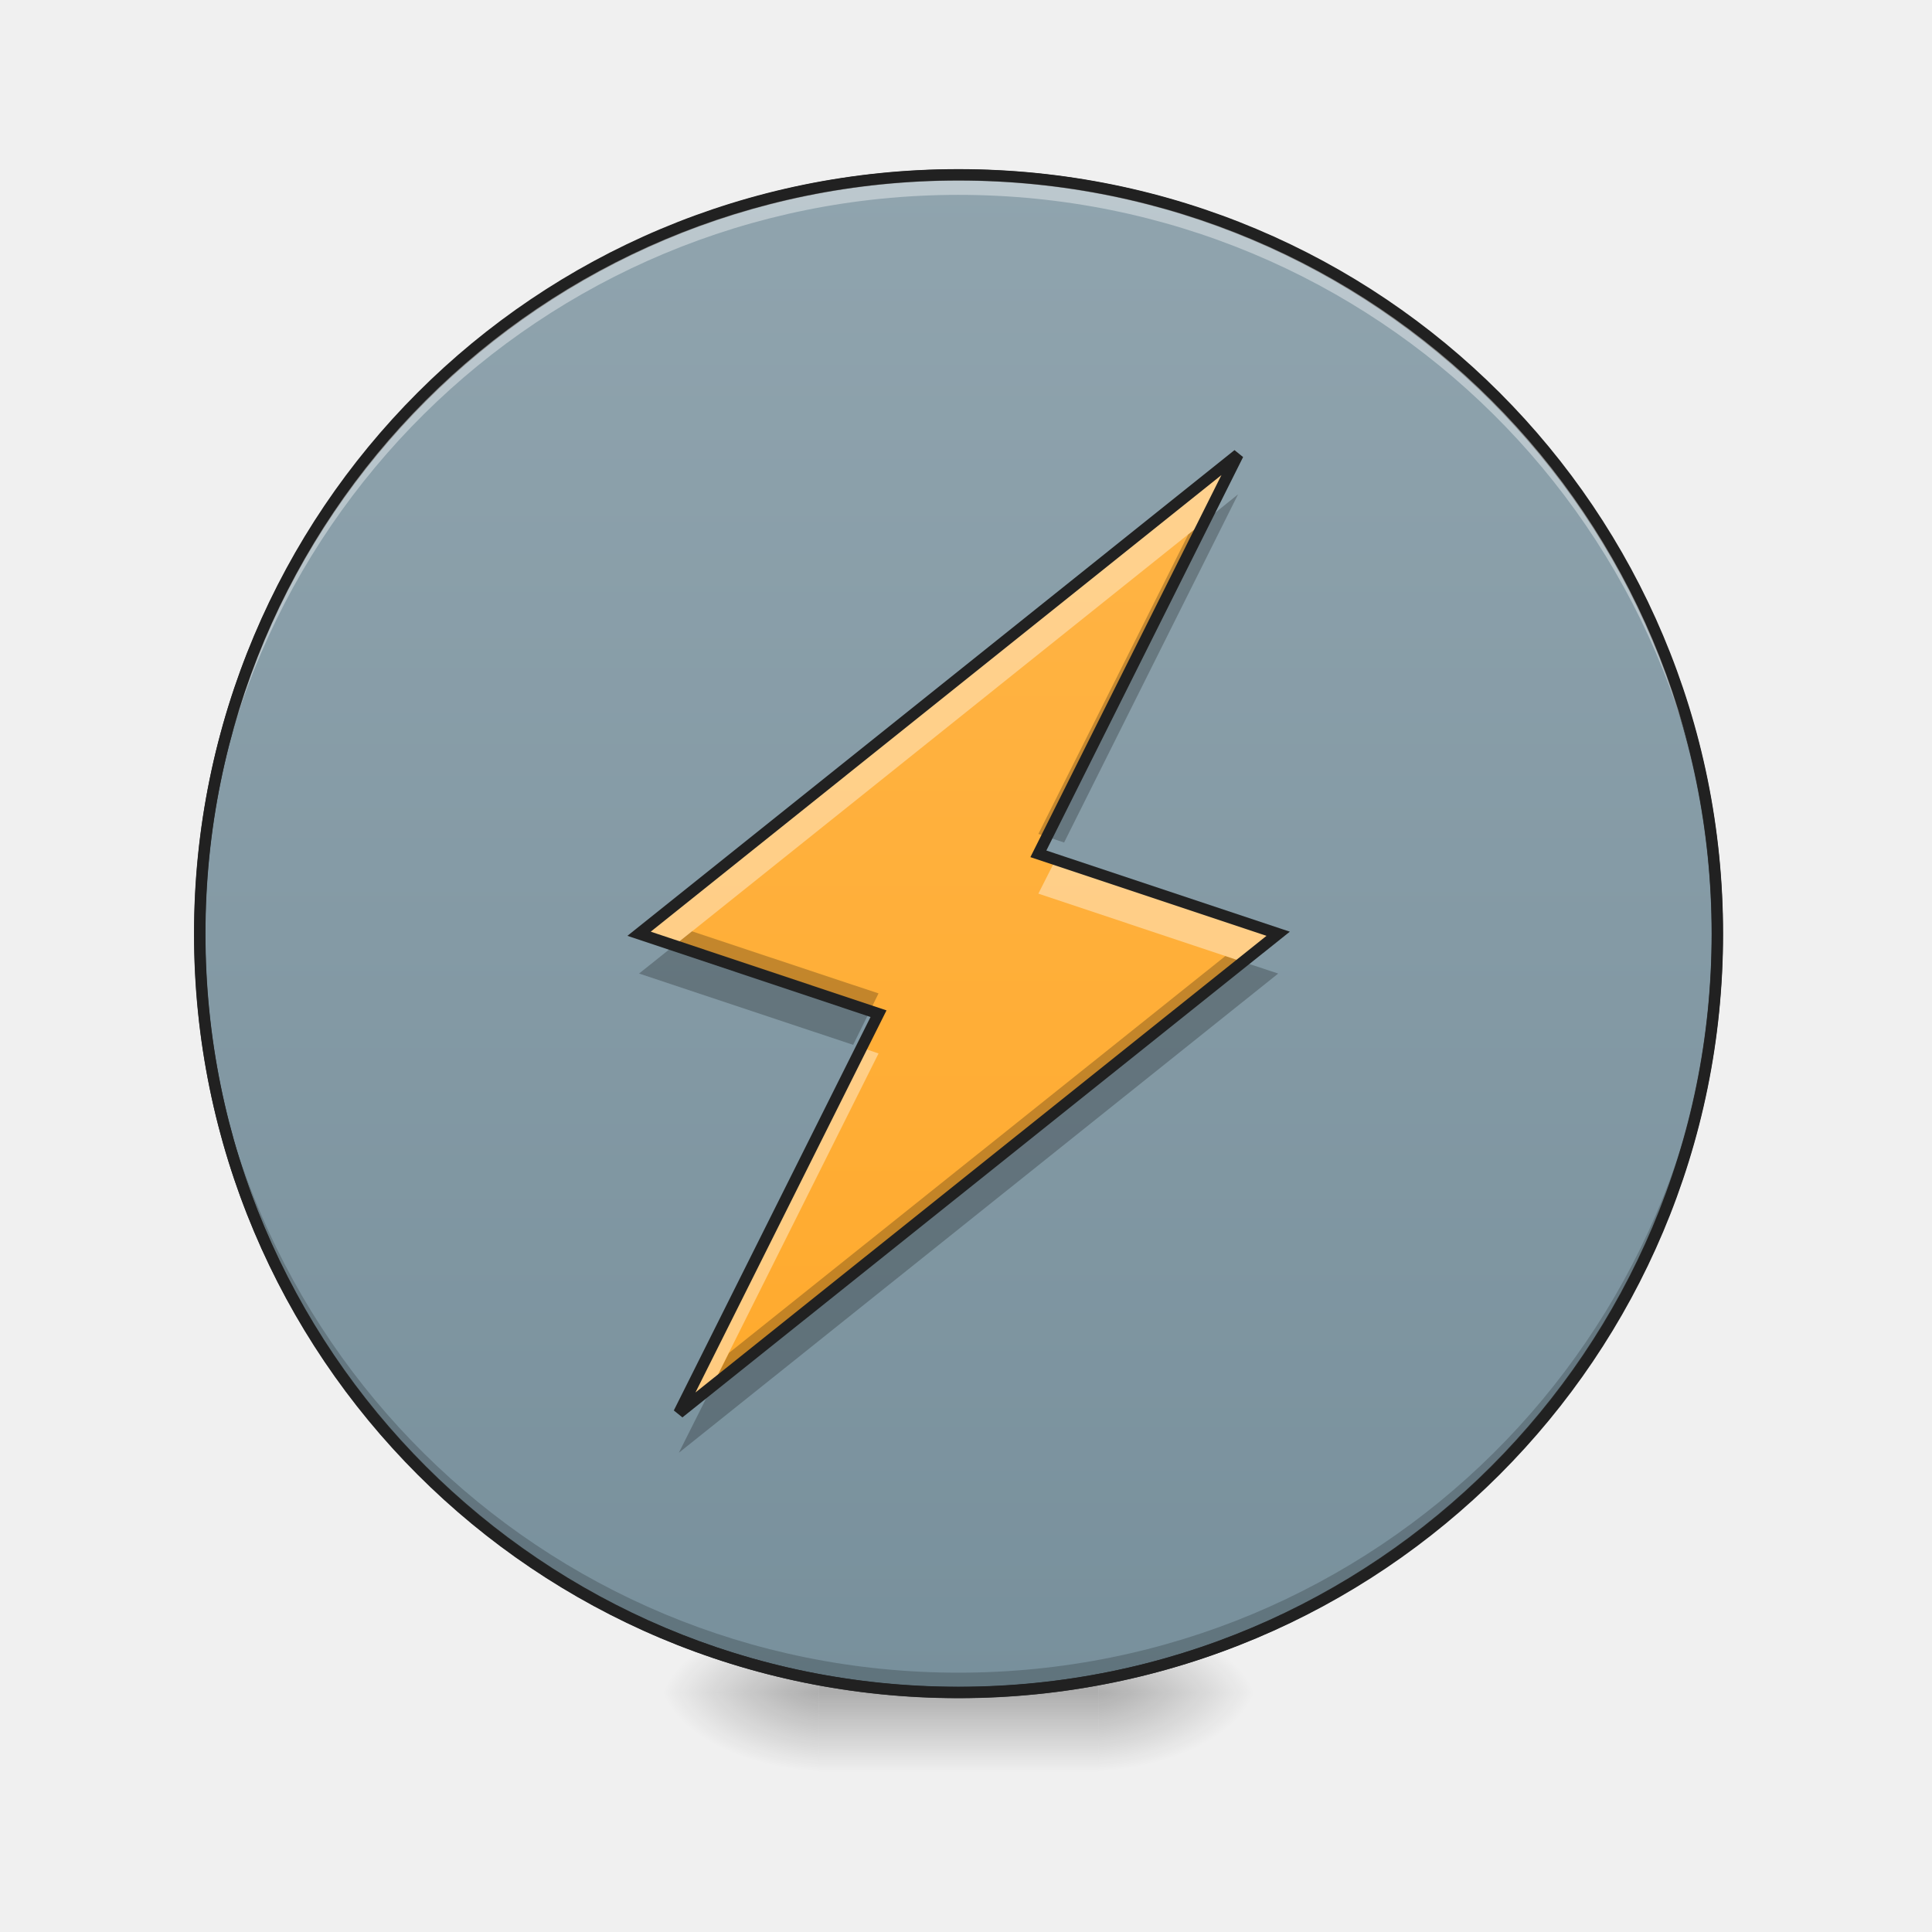
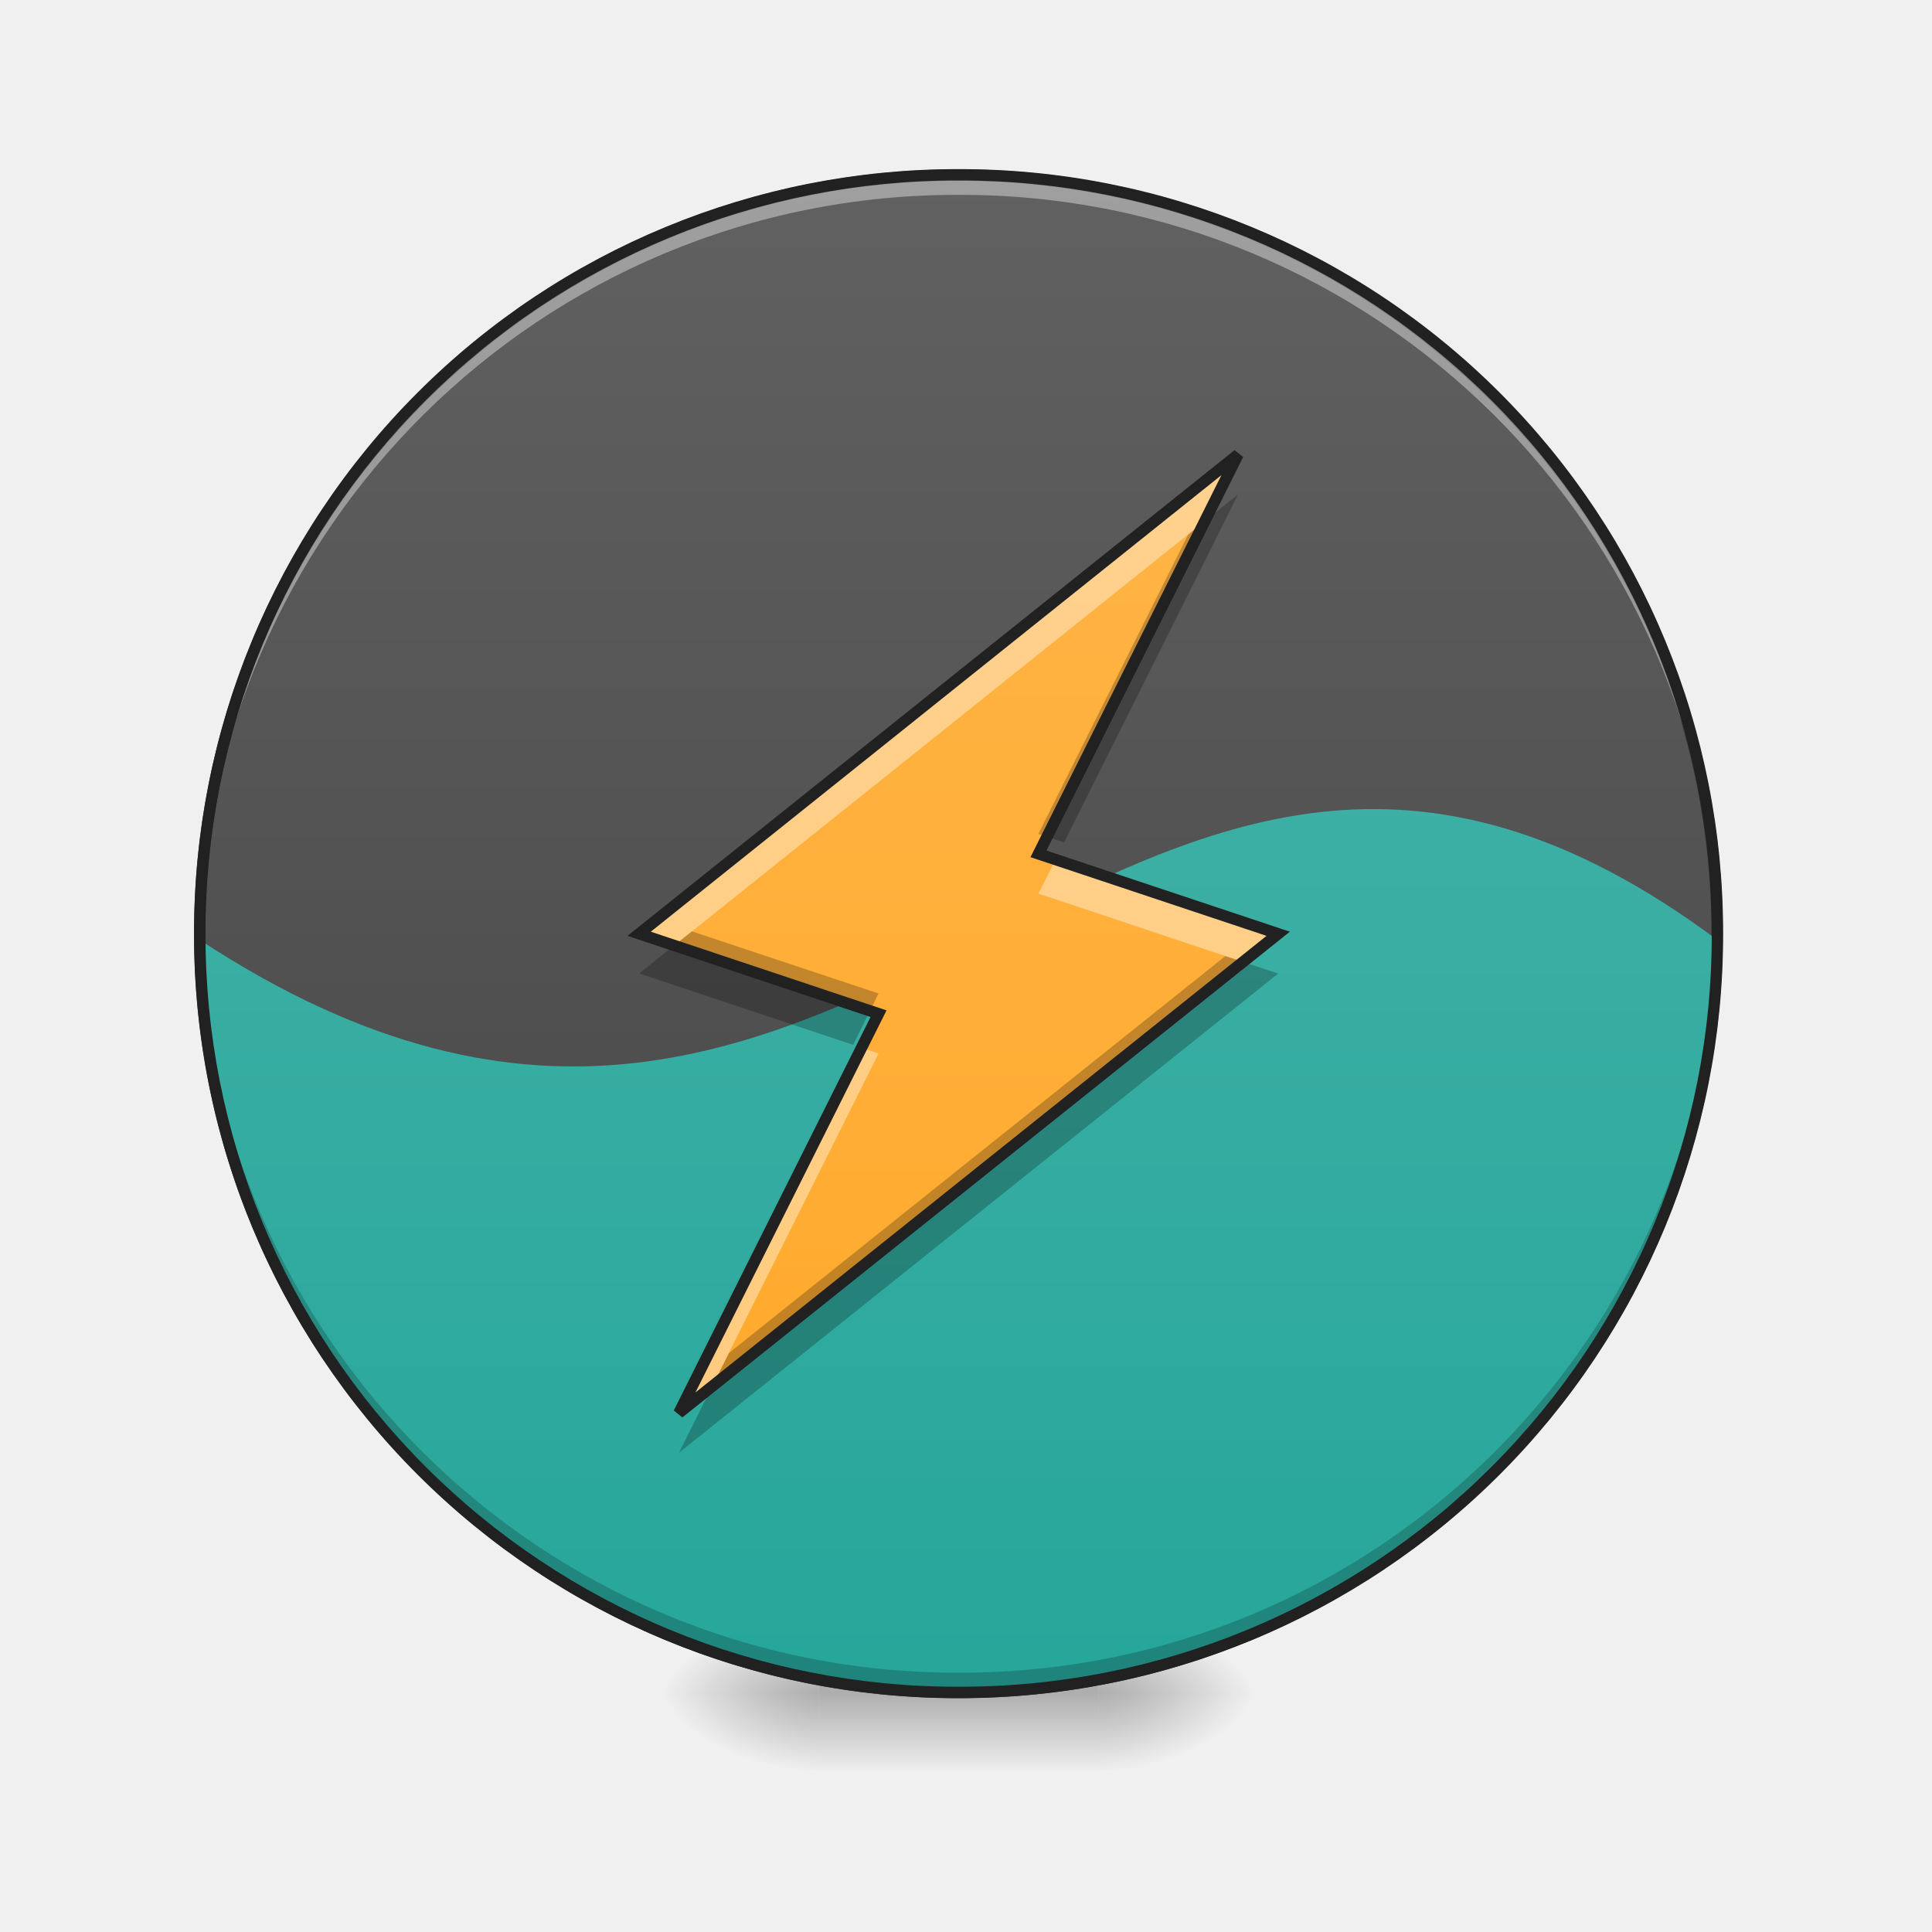
- <svg xmlns="http://www.w3.org/2000/svg" width="22px" height="22px" viewBox="0 0 22 22" version="1.1">
+ <svg xmlns="http://www.w3.org/2000/svg" width="22" height="22">
  <defs>
-     <radialGradient id="radial0" gradientUnits="userSpaceOnUse" cx="450.909" cy="189.579" fx="450.909" fy="189.579" r="21.167" gradientTransform="matrix(0.000000119742,-0.0537161,-0.0966889,-0.0000000698078,30.60967,43.72179)">
-       <stop offset="0" style="stop-color:rgb(0%,0%,0%);stop-opacity:0.314;" />
-       <stop offset="0.222" style="stop-color:rgb(0%,0%,0%);stop-opacity:0.275;" />
-       <stop offset="1" style="stop-color:rgb(0%,0%,0%);stop-opacity:0;" />
+     <radialGradient id="a" gradientUnits="userSpaceOnUse" cx="450.909" cy="189.579" fx="450.909" fy="189.579" r="21.167" gradientTransform="matrix(0 -.05372 -.09669 0 30.61 43.722)">
+       <stop offset="0" stop-opacity=".314" />
+       <stop offset=".222" stop-opacity=".275" />
+       <stop offset="1" stop-opacity="0" />
    </radialGradient>
-     <radialGradient id="radial1" gradientUnits="userSpaceOnUse" cx="450.909" cy="189.579" fx="450.909" fy="189.579" r="21.167" gradientTransform="matrix(-0.000000119742,0.0537161,0.0966889,0.0000000698078,-8.779457,-5.175144)">
-       <stop offset="0" style="stop-color:rgb(0%,0%,0%);stop-opacity:0.314;" />
-       <stop offset="0.222" style="stop-color:rgb(0%,0%,0%);stop-opacity:0.275;" />
-       <stop offset="1" style="stop-color:rgb(0%,0%,0%);stop-opacity:0;" />
+     <radialGradient id="b" gradientUnits="userSpaceOnUse" cx="450.909" cy="189.579" fx="450.909" fy="189.579" r="21.167" gradientTransform="matrix(0 .05372 .09669 0 -8.78 -5.175)">
+       <stop offset="0" stop-opacity=".314" />
+       <stop offset=".222" stop-opacity=".275" />
+       <stop offset="1" stop-opacity="0" />
    </radialGradient>
-     <radialGradient id="radial2" gradientUnits="userSpaceOnUse" cx="450.909" cy="189.579" fx="450.909" fy="189.579" r="21.167" gradientTransform="matrix(-0.000000119742,-0.0537161,0.0966889,-0.0000000698078,-8.779457,43.72179)">
-       <stop offset="0" style="stop-color:rgb(0%,0%,0%);stop-opacity:0.314;" />
-       <stop offset="0.222" style="stop-color:rgb(0%,0%,0%);stop-opacity:0.275;" />
-       <stop offset="1" style="stop-color:rgb(0%,0%,0%);stop-opacity:0;" />
+     <radialGradient id="c" gradientUnits="userSpaceOnUse" cx="450.909" cy="189.579" fx="450.909" fy="189.579" r="21.167" gradientTransform="matrix(0 -.05372 .09669 0 -8.78 43.722)">
+       <stop offset="0" stop-opacity=".314" />
+       <stop offset=".222" stop-opacity=".275" />
+       <stop offset="1" stop-opacity="0" />
    </radialGradient>
-     <radialGradient id="radial3" gradientUnits="userSpaceOnUse" cx="450.909" cy="189.579" fx="450.909" fy="189.579" r="21.167" gradientTransform="matrix(0.000000119742,0.0537161,-0.0966889,0.0000000698078,30.60967,-5.175144)">
-       <stop offset="0" style="stop-color:rgb(0%,0%,0%);stop-opacity:0.314;" />
-       <stop offset="0.222" style="stop-color:rgb(0%,0%,0%);stop-opacity:0.275;" />
-       <stop offset="1" style="stop-color:rgb(0%,0%,0%);stop-opacity:0;" />
+     <radialGradient id="d" gradientUnits="userSpaceOnUse" cx="450.909" cy="189.579" fx="450.909" fy="189.579" r="21.167" gradientTransform="matrix(0 .05372 -.09669 0 30.61 -5.175)">
+       <stop offset="0" stop-opacity=".314" />
+       <stop offset=".222" stop-opacity=".275" />
+       <stop offset="1" stop-opacity="0" />
    </radialGradient>
-     <linearGradient id="linear0" gradientUnits="userSpaceOnUse" x1="255.323" y1="233.5" x2="255.323" y2="254.667" gradientTransform="matrix(0.00918504,0,0,0.0429729,8.569953,9.239164)">
-       <stop offset="0" style="stop-color:rgb(0%,0%,0%);stop-opacity:0.275;" />
-       <stop offset="1" style="stop-color:rgb(0%,0%,0%);stop-opacity:0;" />
+     <linearGradient id="e" gradientUnits="userSpaceOnUse" x1="255.323" y1="233.5" x2="255.323" y2="254.667" gradientTransform="matrix(.00919 0 0 .04297 8.57 9.24)">
+       <stop offset="0" stop-opacity=".275" />
+       <stop offset="1" stop-opacity="0" />
    </linearGradient>
-     <linearGradient id="linear1" gradientUnits="userSpaceOnUse" x1="254" y1="-168.667" x2="254" y2="233.5">
-       <stop offset="0" style="stop-color:rgb(56.471%,64.314%,68.235%);stop-opacity:1;" />
-       <stop offset="1" style="stop-color:rgb(47.059%,56.471%,61.176%);stop-opacity:1;" />
+     <linearGradient id="f" gradientUnits="userSpaceOnUse" x1="254" y1="-168.667" x2="254" y2="233.5">
+       <stop offset="0" stop-color="#616161" />
+       <stop offset="1" stop-color="#424242" />
    </linearGradient>
-     <linearGradient id="linear2" gradientUnits="userSpaceOnUse" x1="201.083" y1="233.5" x2="201.083" y2="-168.667" gradientTransform="matrix(0.0429729,0,0,0.0429729,0,9.239163)">
-       <stop offset="0" style="stop-color:rgb(100%,65.49%,14.902%);stop-opacity:1;" />
-       <stop offset="1" style="stop-color:rgb(100%,71.765%,30.196%);stop-opacity:1;" />
+     <linearGradient id="g" gradientUnits="userSpaceOnUse" x1="254" y1="-168.667" x2="254" y2="233.5" gradientTransform="matrix(.04297 0 0 .04297 0 9.24)">
+       <stop offset="0" stop-color="#4db6ac" />
+       <stop offset="1" stop-color="#26a69a" />
+     </linearGradient>
+     <linearGradient id="h" gradientUnits="userSpaceOnUse" x1="201.083" y1="233.5" x2="201.083" y2="-168.667" gradientTransform="matrix(.04297 0 0 .04297 0 9.24)">
+       <stop offset="0" stop-color="#ffa726" />
+       <stop offset="1" stop-color="#ffb74d" />
    </linearGradient>
  </defs>
-   <g id="surface1">
-     <path style=" stroke:none;fill-rule:nonzero;fill:url(#radial0);" d="M 12.508 19.273 L 14.324 19.273 L 14.324 18.363 L 12.508 18.363 Z M 12.508 19.273 " />
-     <path style=" stroke:none;fill-rule:nonzero;fill:url(#radial1);" d="M 9.324 19.273 L 7.504 19.273 L 7.504 20.184 L 9.324 20.184 Z M 9.324 19.273 " />
-     <path style=" stroke:none;fill-rule:nonzero;fill:url(#radial2);" d="M 9.324 19.273 L 7.504 19.273 L 7.504 18.363 L 9.324 18.363 Z M 9.324 19.273 " />
-     <path style=" stroke:none;fill-rule:nonzero;fill:url(#radial3);" d="M 12.508 19.273 L 14.324 19.273 L 14.324 20.184 L 12.508 20.184 Z M 12.508 19.273 " />
-     <path style=" stroke:none;fill-rule:nonzero;fill:url(#linear0);" d="M 9.324 19.047 L 12.508 19.047 L 12.508 20.184 L 9.324 20.184 Z M 9.324 19.047 " />
-     <path style="fill-rule:nonzero;fill:url(#linear1);stroke-width:3;stroke-linecap:round;stroke-linejoin:miter;stroke:rgb(20%,20%,20%);stroke-opacity:1;stroke-miterlimit:4;" d="M 253.976 -168.641 C 365.056 -168.641 455.047 -78.649 455.047 32.431 C 455.047 143.511 365.056 233.503 253.976 233.503 C 142.986 233.503 52.904 143.511 52.904 32.431 C 52.904 -78.649 142.986 -168.641 253.976 -168.641 Z M 253.976 -168.641 " transform="matrix(0.0429729,0,0,0.0429729,0,9.239163)" />
-     <path style=" stroke:none;fill-rule:nonzero;fill:rgb(0%,0%,0%);fill-opacity:0.196;" d="M 10.914 19.215 C 6.129 19.215 2.273 15.363 2.273 10.574 C 2.273 10.547 2.273 10.52 2.273 10.492 C 2.32 15.238 6.156 19.047 10.914 19.047 C 15.676 19.047 19.512 15.238 19.555 10.492 C 19.555 10.52 19.555 10.547 19.555 10.574 C 19.555 15.363 15.703 19.215 10.914 19.215 Z M 10.914 19.215 " />
-     <path style=" stroke:none;fill-rule:nonzero;fill:rgb(100%,100%,100%);fill-opacity:0.392;" d="M 10.914 2.047 C 6.129 2.047 2.273 5.902 2.273 10.688 C 2.273 10.719 2.273 10.746 2.273 10.773 C 2.32 6.027 6.156 2.219 10.914 2.219 C 15.676 2.219 19.512 6.027 19.555 10.773 C 19.555 10.746 19.555 10.719 19.555 10.688 C 19.555 5.902 15.703 2.047 10.914 2.047 Z M 10.914 2.047 " />
-     <path style=" stroke:none;fill-rule:nonzero;fill:rgb(12.941%,12.941%,12.941%);fill-opacity:1;" d="M 10.914 1.926 C 6.094 1.926 2.211 5.809 2.211 10.633 C 2.211 15.453 6.094 19.336 10.914 19.336 C 15.738 19.336 19.621 15.453 19.621 10.633 C 19.621 5.809 15.738 1.926 10.914 1.926 Z M 10.914 2.055 C 15.668 2.055 19.492 5.879 19.492 10.633 C 19.492 15.383 15.668 19.207 10.914 19.207 C 6.164 19.207 2.34 15.383 2.34 10.633 C 2.34 5.879 6.164 2.055 10.914 2.055 Z M 10.914 2.055 " />
-     <path style=" stroke:none;fill-rule:evenodd;fill:url(#linear2);" d="M 7.73 16.09 L 14.555 10.633 L 11.824 9.723 L 14.098 5.176 L 7.277 10.633 L 10.004 11.543 Z M 7.73 16.09 " />
-     <path style=" stroke:none;fill-rule:evenodd;fill:rgb(100%,100%,100%);fill-opacity:0.392;" d="M 14.098 5.176 L 7.277 10.633 L 7.68 10.766 L 13.719 5.934 Z M 12.02 9.789 L 11.824 10.176 L 14.152 10.953 L 14.555 10.633 Z M 9.812 11.93 L 7.73 16.09 L 8.109 15.785 L 10.004 11.996 Z M 9.812 11.93 " />
-     <path style=" stroke:none;fill-rule:evenodd;fill:rgb(0%,0%,0%);fill-opacity:0.235;" d="M 14.098 5.629 L 13.531 6.086 L 11.824 9.496 L 12.117 9.594 Z M 7.879 10.605 L 7.277 11.086 L 9.715 11.898 L 10.004 11.312 Z M 13.953 10.887 L 8.301 15.406 L 7.73 16.543 L 14.555 11.086 Z M 13.953 10.887 " />
-     <path style="fill:none;stroke-width:3;stroke-linecap:butt;stroke-linejoin:miter;stroke:rgb(12.941%,12.941%,12.941%);stroke-opacity:1;stroke-miterlimit:4;" d="M 179.892 159.419 L 338.695 32.431 L 275.156 11.251 L 328.06 -94.557 L 169.347 32.431 L 232.796 53.611 Z M 179.892 159.419 " transform="matrix(0.0429729,0,0,0.0429729,0,9.239163)" />
-   </g>
+   <path d="M12.508 19.273h1.816v-.91h-1.816zm0 0" fill="url(#a)" />
+   <path d="M9.324 19.273h-1.82v.91h1.82zm0 0" fill="url(#b)" />
+   <path d="M9.324 19.273h-1.82v-.91h1.82zm0 0" fill="url(#c)" />
+   <path d="M12.508 19.273h1.816v.91h-1.816zm0 0" fill="url(#d)" />
+   <path d="M9.324 19.047h3.184v1.137H9.324zm0 0" fill="url(#e)" />
+   <path d="M253.976-168.64c111.08 0 201.071 89.99 201.071 201.07 0 111.081-89.991 201.073-201.071 201.073-110.99 0-201.072-89.992-201.072-201.072s90.082-201.072 201.072-201.072zm0 0" transform="matrix(.04297 0 0 .04297 0 9.24)" fill="url(#f)" stroke-width="3" stroke-linecap="round" stroke="#333" />
+   <path d="M2.273 10.703a8.624 8.624 0 0 0 8.641 8.57 8.622 8.622 0 0 0 8.64-8.57c-6.874-5.125-9.62 5.027-17.28 0zm0 0" fill="url(#g)" />
+   <path d="M10.914 19.215a8.621 8.621 0 0 1-8.64-8.64v-.083a8.623 8.623 0 0 0 8.64 8.555 8.618 8.618 0 0 0 8.64-8.555v.082c0 4.79-3.85 8.64-8.64 8.64zm0 0" fill-opacity=".196" />
+   <path d="M10.914 2.047a8.624 8.624 0 0 0-8.64 8.64v.086a8.623 8.623 0 0 1 8.64-8.554 8.618 8.618 0 0 1 8.64 8.554v-.085a8.621 8.621 0 0 0-8.64-8.641zm0 0" fill="#fff" fill-opacity=".392" />
+   <path d="M10.914 1.926a8.686 8.686 0 0 0-8.703 8.707 8.686 8.686 0 0 0 8.703 8.703 8.686 8.686 0 0 0 8.707-8.703 8.687 8.687 0 0 0-8.707-8.707zm0 .129a8.557 8.557 0 0 1 8.578 8.578 8.556 8.556 0 0 1-8.578 8.574 8.556 8.556 0 0 1-8.574-8.574 8.556 8.556 0 0 1 8.574-8.578zm0 0" fill="#212121" />
+   <path d="M7.73 16.09l6.825-5.457-2.73-.91 2.273-4.547-6.82 5.457 2.726.91zm0 0" fill-rule="evenodd" fill="url(#h)" />
+   <path d="M14.098 5.176l-6.82 5.457.402.133 6.039-4.832zM12.02 9.789l-.196.387 2.328.777.403-.32zm-2.207 2.14L7.73 16.09l.38-.304 1.894-3.789zm0 0" fill-rule="evenodd" fill="#fff" fill-opacity=".392" />
+   <path d="M14.098 5.629l-.567.457-1.707 3.41.293.098zm-6.22 4.976l-.6.48 2.437.813.289-.585zm6.075.282l-5.652 4.52-.57 1.136 6.824-5.457zm0 0" fill-rule="evenodd" fill-opacity=".235" />
+   <path d="M7.73 16.09l6.825-5.457-2.73-.91 2.273-4.547-6.82 5.457 2.726.91zm0 0" fill="none" stroke-width=".129" stroke="#212121" />
</svg>
